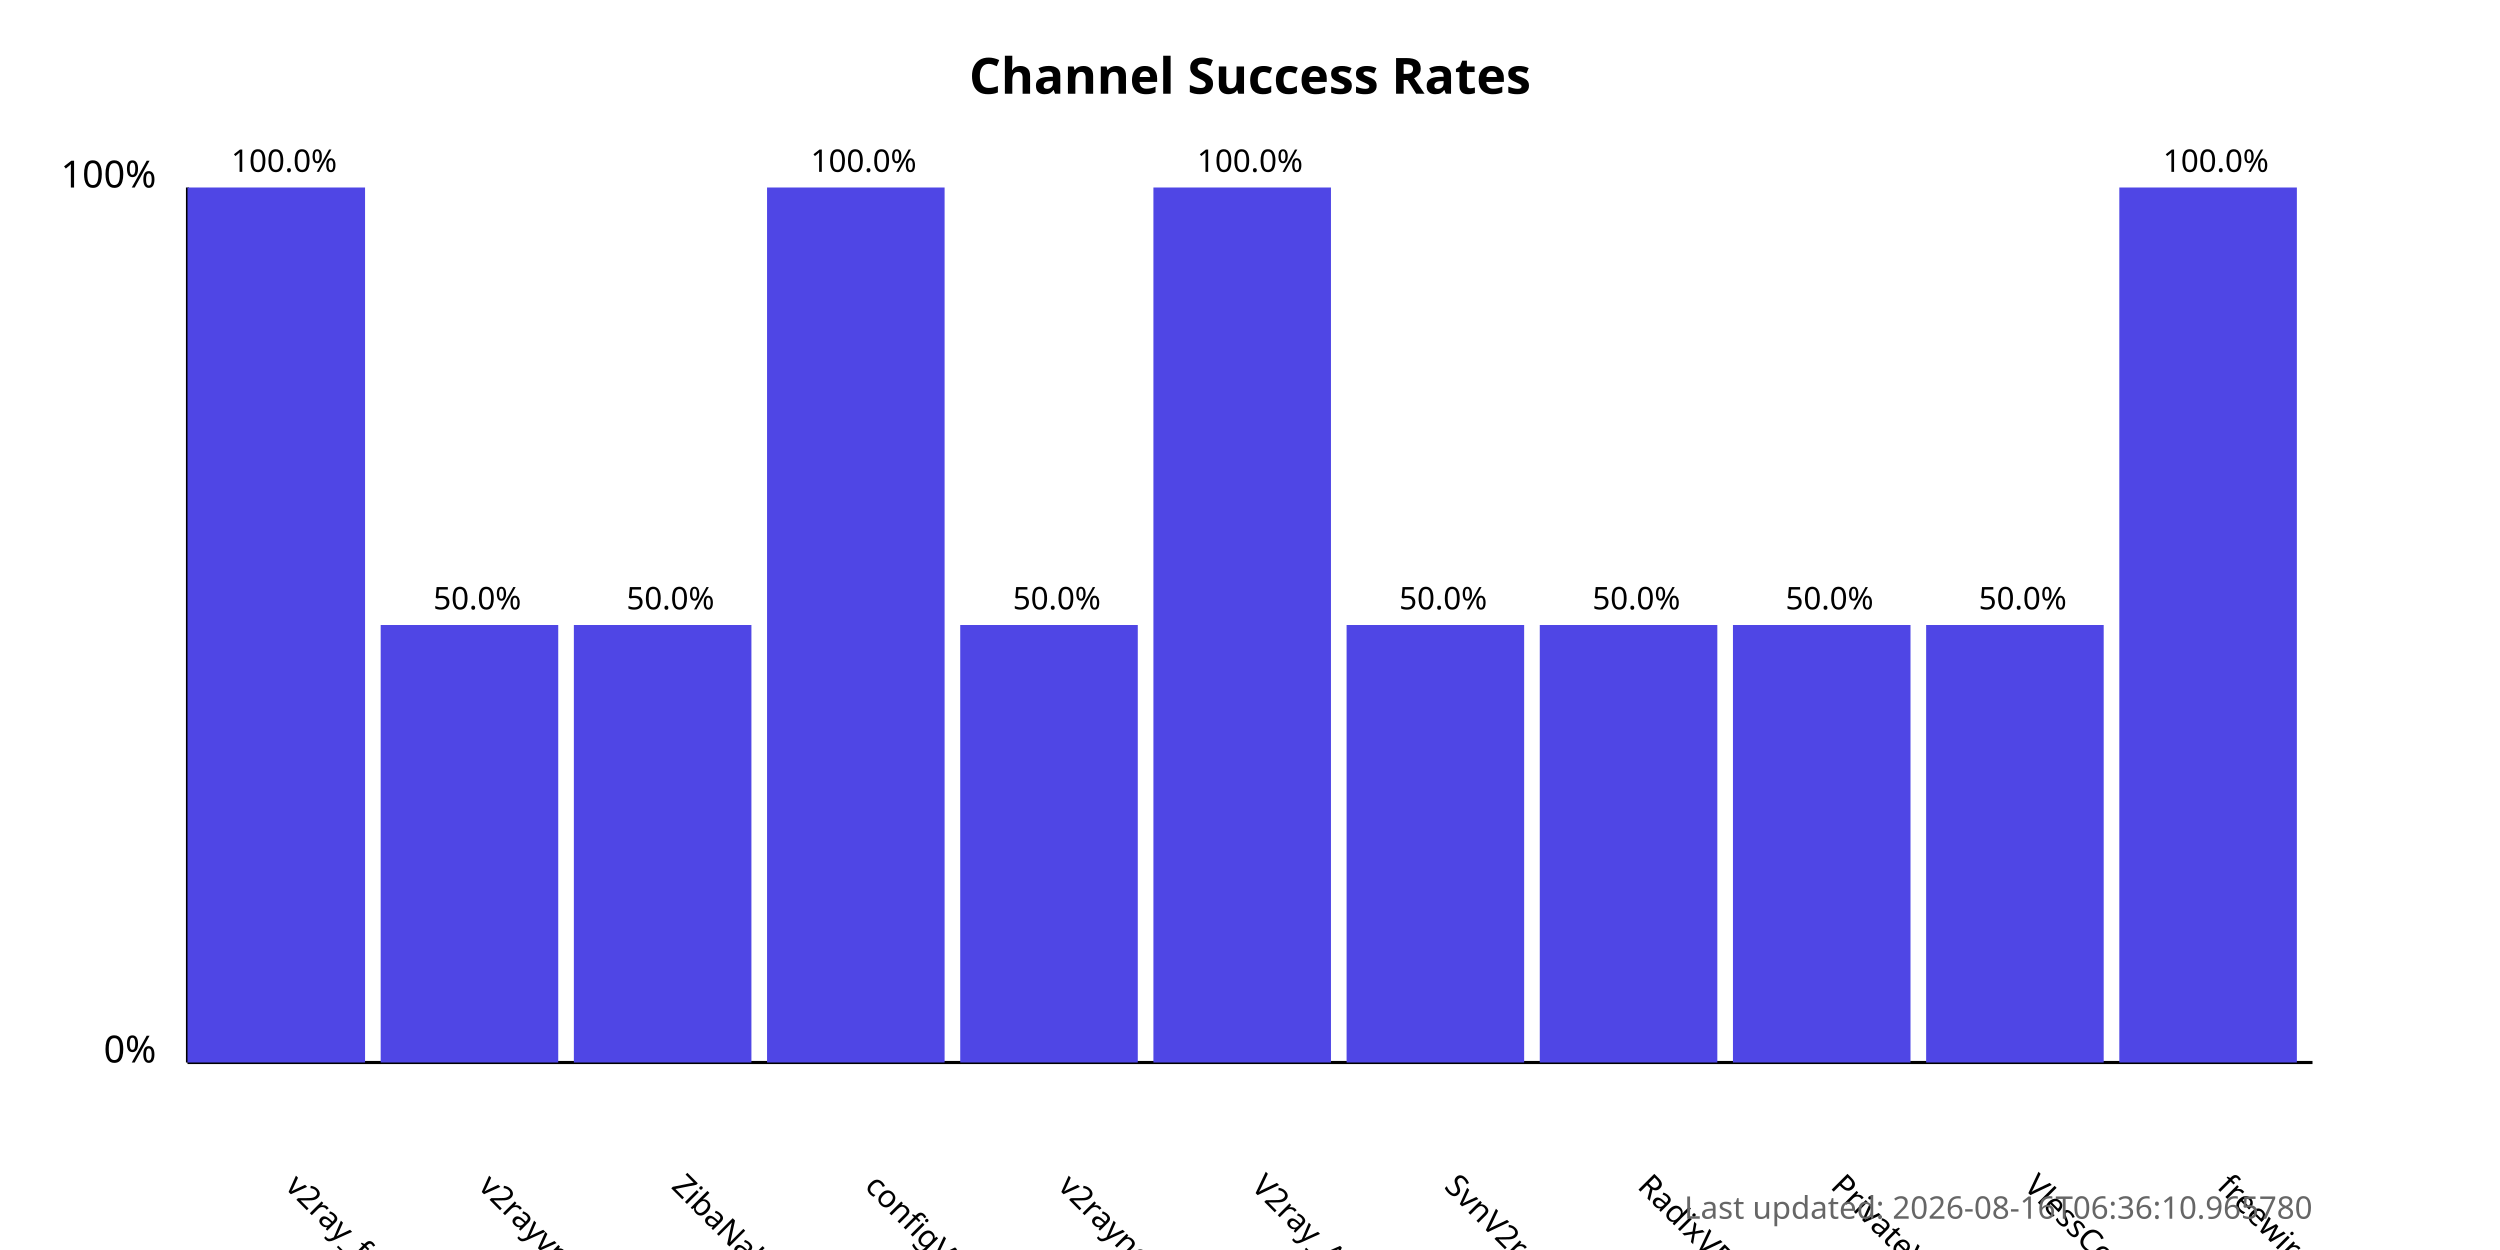
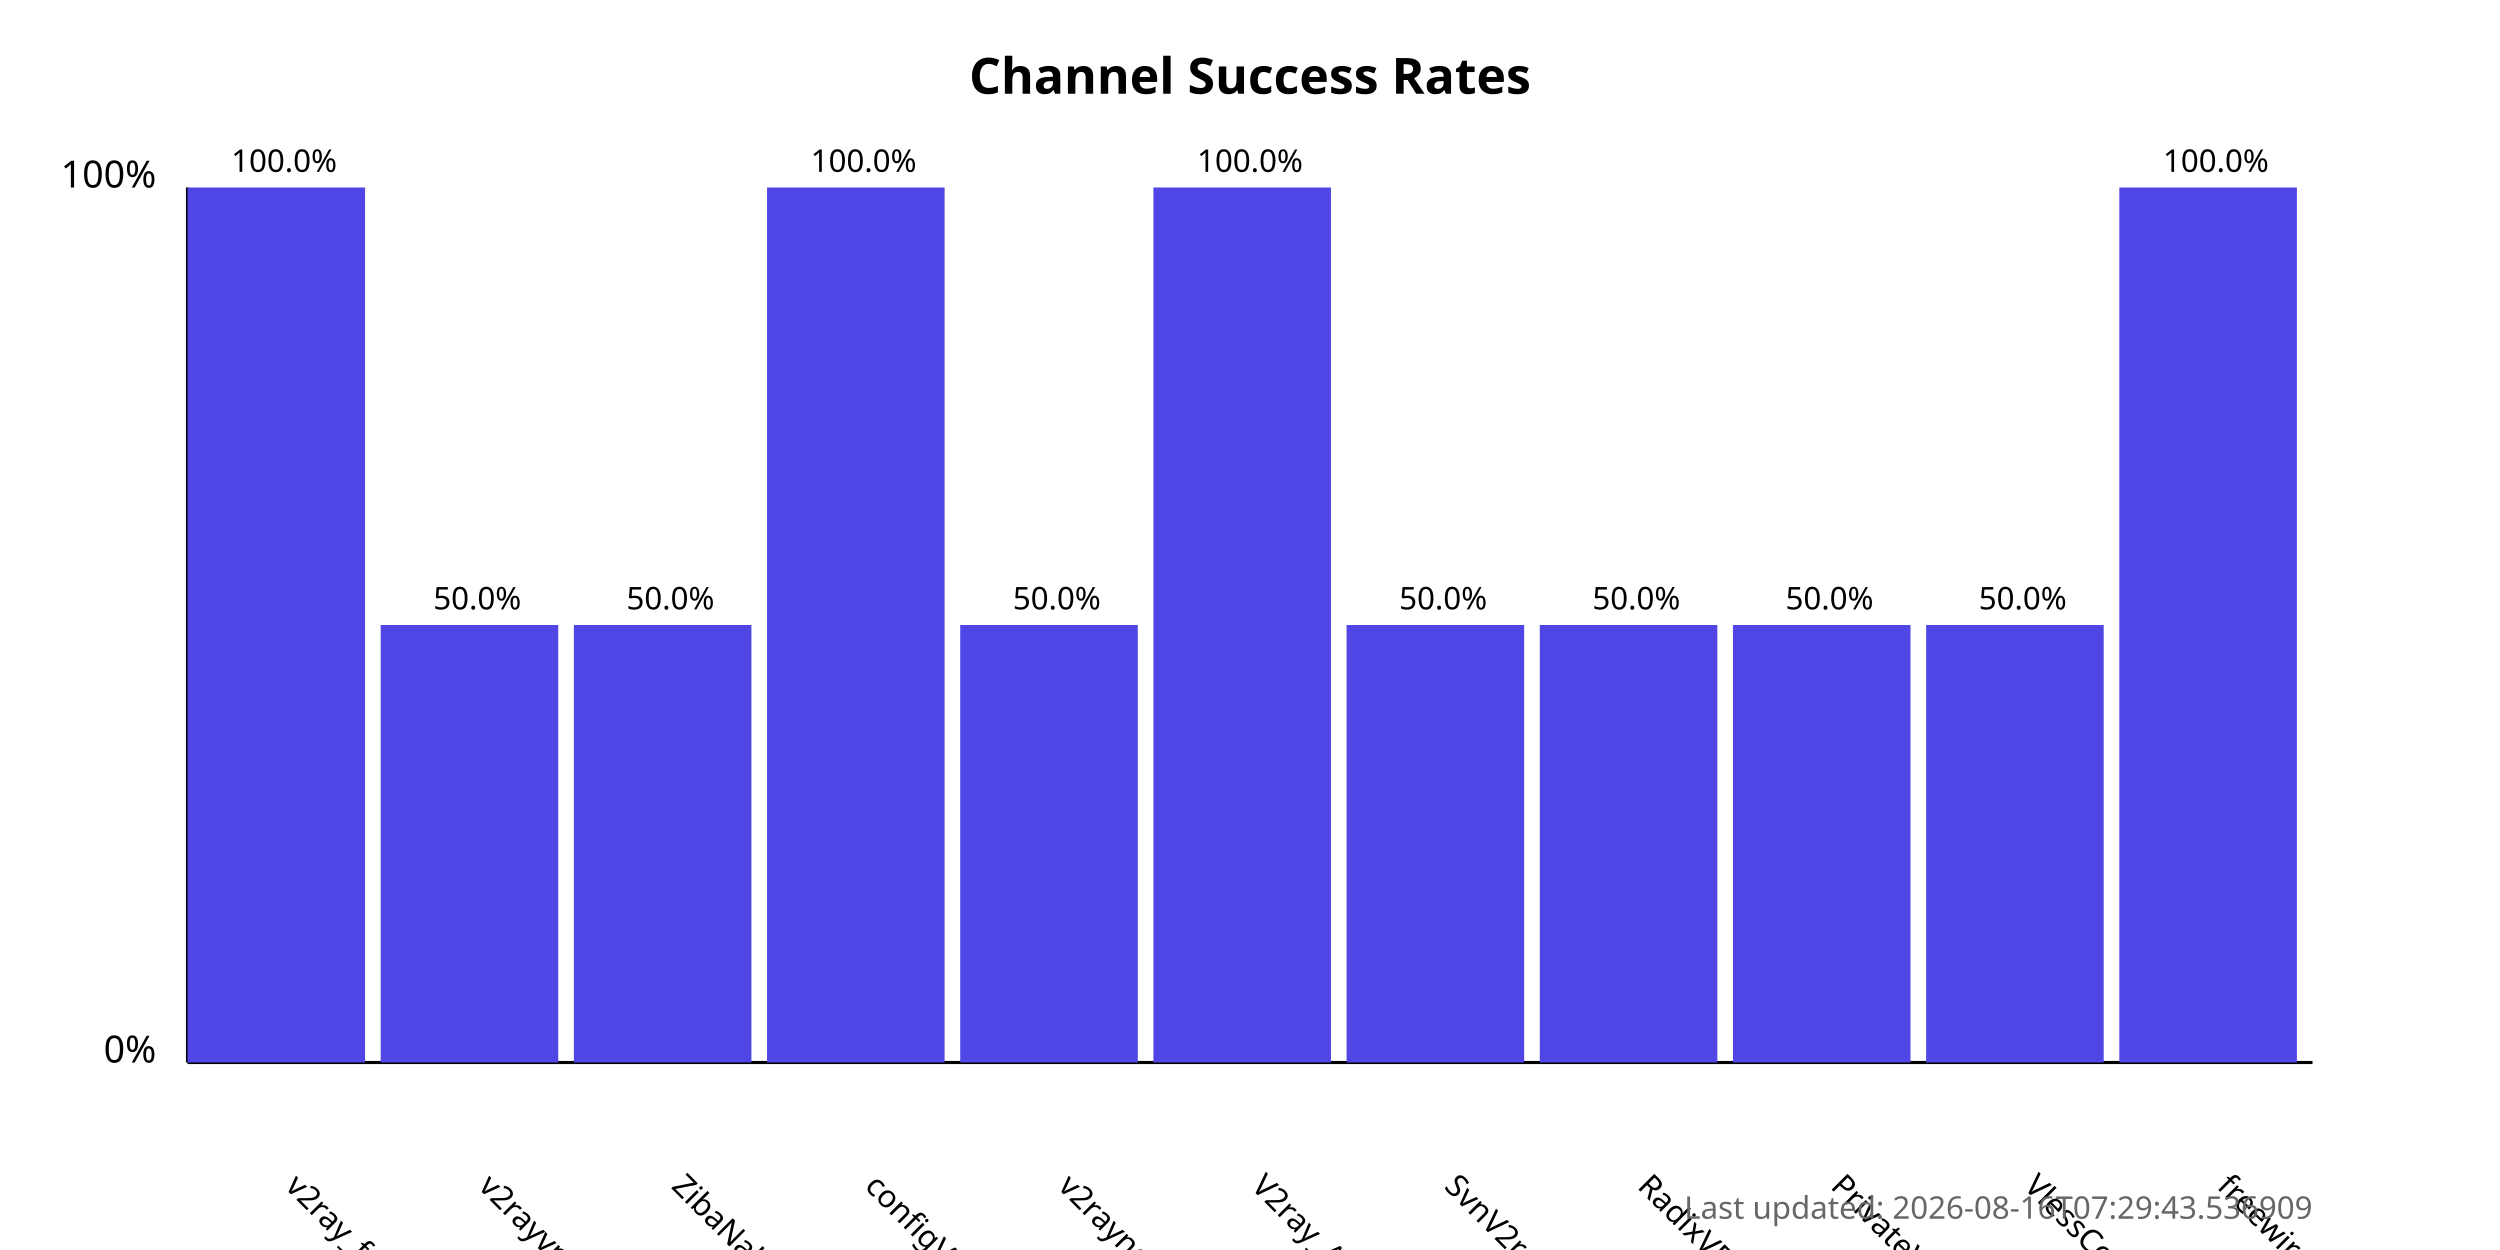
<svg xmlns="http://www.w3.org/2000/svg" width="800" height="400">
  <style>
            .chart-title { font: bold 16px sans-serif; }
            .axis-label { font: 12px sans-serif; }
            .tick-label { font: 10px sans-serif; }
            .bar { fill: #4f46e5; }
            .bar:hover { fill: #6366f1; }
            .timestamp { font: 10px sans-serif; fill: #666; }
        </style>
  <text x="400.0" y="30" text-anchor="middle" class="chart-title">
            Channel Success Rates
        </text>
  <line x1="60" y1="340" x2="60" y2="60" stroke="black" stroke-width="1" />
  <line x1="60" y1="340" x2="740" y2="340" stroke="black" stroke-width="1" />
  <text x="50" y="340" text-anchor="end" class="axis-label">0%</text>
  <text x="50" y="60" text-anchor="end" class="axis-label">100%</text>
  <g>
    <rect x="60" y="60.0" width="56.818" height="280.0" class="bar" />
    <text x="90.909" y="380" transform="rotate(45, 90.90909, 380)" text-anchor="start" class="tick-label">
                v2ray_free_conf
            </text>
    <text x="90.909" y="55.0" text-anchor="middle" class="tick-label">
                100.0%
            </text>
  </g>
  <g>
    <rect x="121.818" y="200.0" width="56.818" height="140.0" class="bar" />
    <text x="152.727" y="380" transform="rotate(45, 152.7273, 380)" text-anchor="start" class="tick-label">
                v2rayvpno
            </text>
    <text x="152.727" y="195.0" text-anchor="middle" class="tick-label">
                50.0%
            </text>
  </g>
  <g>
    <rect x="183.636" y="200.0" width="56.818" height="140.0" class="bar" />
    <text x="214.545" y="380" transform="rotate(45, 214.5455, 380)" text-anchor="start" class="tick-label">
                ZibaNabz
            </text>
    <text x="214.545" y="195.0" text-anchor="middle" class="tick-label">
                50.0%
            </text>
  </g>
  <g>
    <rect x="245.455" y="60.0" width="56.818" height="280.0" class="bar" />
    <text x="276.364" y="380" transform="rotate(45, 276.3636, 380)" text-anchor="start" class="tick-label">
                configV2rayForFree
            </text>
    <text x="276.364" y="55.0" text-anchor="middle" class="tick-label">
                100.0%
            </text>
  </g>
  <g>
    <rect x="307.273" y="200.0" width="56.818" height="140.0" class="bar" />
    <text x="338.182" y="380" transform="rotate(45, 338.1818, 380)" text-anchor="start" class="tick-label">
                v2rayngvpn
            </text>
    <text x="338.182" y="195.0" text-anchor="middle" class="tick-label">
                50.0%
            </text>
  </g>
  <g>
    <rect x="369.091" y="60.0" width="56.818" height="280.0" class="bar" />
    <text x="400.0" y="380" transform="rotate(45, 400.0, 380)" text-anchor="start" class="tick-label">
                V2ray_Alpha
            </text>
    <text x="400.0" y="55.0" text-anchor="middle" class="tick-label">
                100.0%
            </text>
  </g>
  <g>
    <rect x="430.909" y="200.0" width="56.818" height="140.0" class="bar" />
    <text x="461.818" y="380" transform="rotate(45, 461.8182, 380)" text-anchor="start" class="tick-label">
                SvnV2ray
            </text>
    <text x="461.818" y="195.0" text-anchor="middle" class="tick-label">
                50.0%
            </text>
  </g>
  <g>
    <rect x="492.727" y="200.0" width="56.818" height="140.0" class="bar" />
    <text x="523.636" y="380" transform="rotate(45, 523.6364, 380)" text-anchor="start" class="tick-label">
                RadixVPN
            </text>
    <text x="523.636" y="195.0" text-anchor="middle" class="tick-label">
                50.0%
            </text>
  </g>
  <g>
    <rect x="554.545" y="200.0" width="56.818" height="140.0" class="bar" />
    <text x="585.455" y="380" transform="rotate(45, 585.4545, 380)" text-anchor="start" class="tick-label">
                PrivateVPNs
            </text>
    <text x="585.455" y="195.0" text-anchor="middle" class="tick-label">
                50.0%
            </text>
  </g>
  <g>
    <rect x="616.364" y="200.0" width="56.818" height="140.0" class="bar" />
    <text x="647.273" y="380" transform="rotate(45, 647.2727, 380)" text-anchor="start" class="tick-label">
                VlessConfig
            </text>
    <text x="647.273" y="195.0" text-anchor="middle" class="tick-label">
                50.0%
            </text>
  </g>
  <g>
    <rect x="678.182" y="60.0" width="56.818" height="280.0" class="bar" />
    <text x="709.091" y="380" transform="rotate(45, 709.0909, 380)" text-anchor="start" class="tick-label">
                freewireguard
            </text>
    <text x="709.091" y="55.0" text-anchor="middle" class="tick-label">
                100.0%
            </text>
  </g>
  <text x="740" y="390" text-anchor="end" class="timestamp">
-             Last updated: 2026-08-16T06:36:10.965780
+             Last updated: 2026-08-16T07:29:43.536909
        </text>
</svg>
